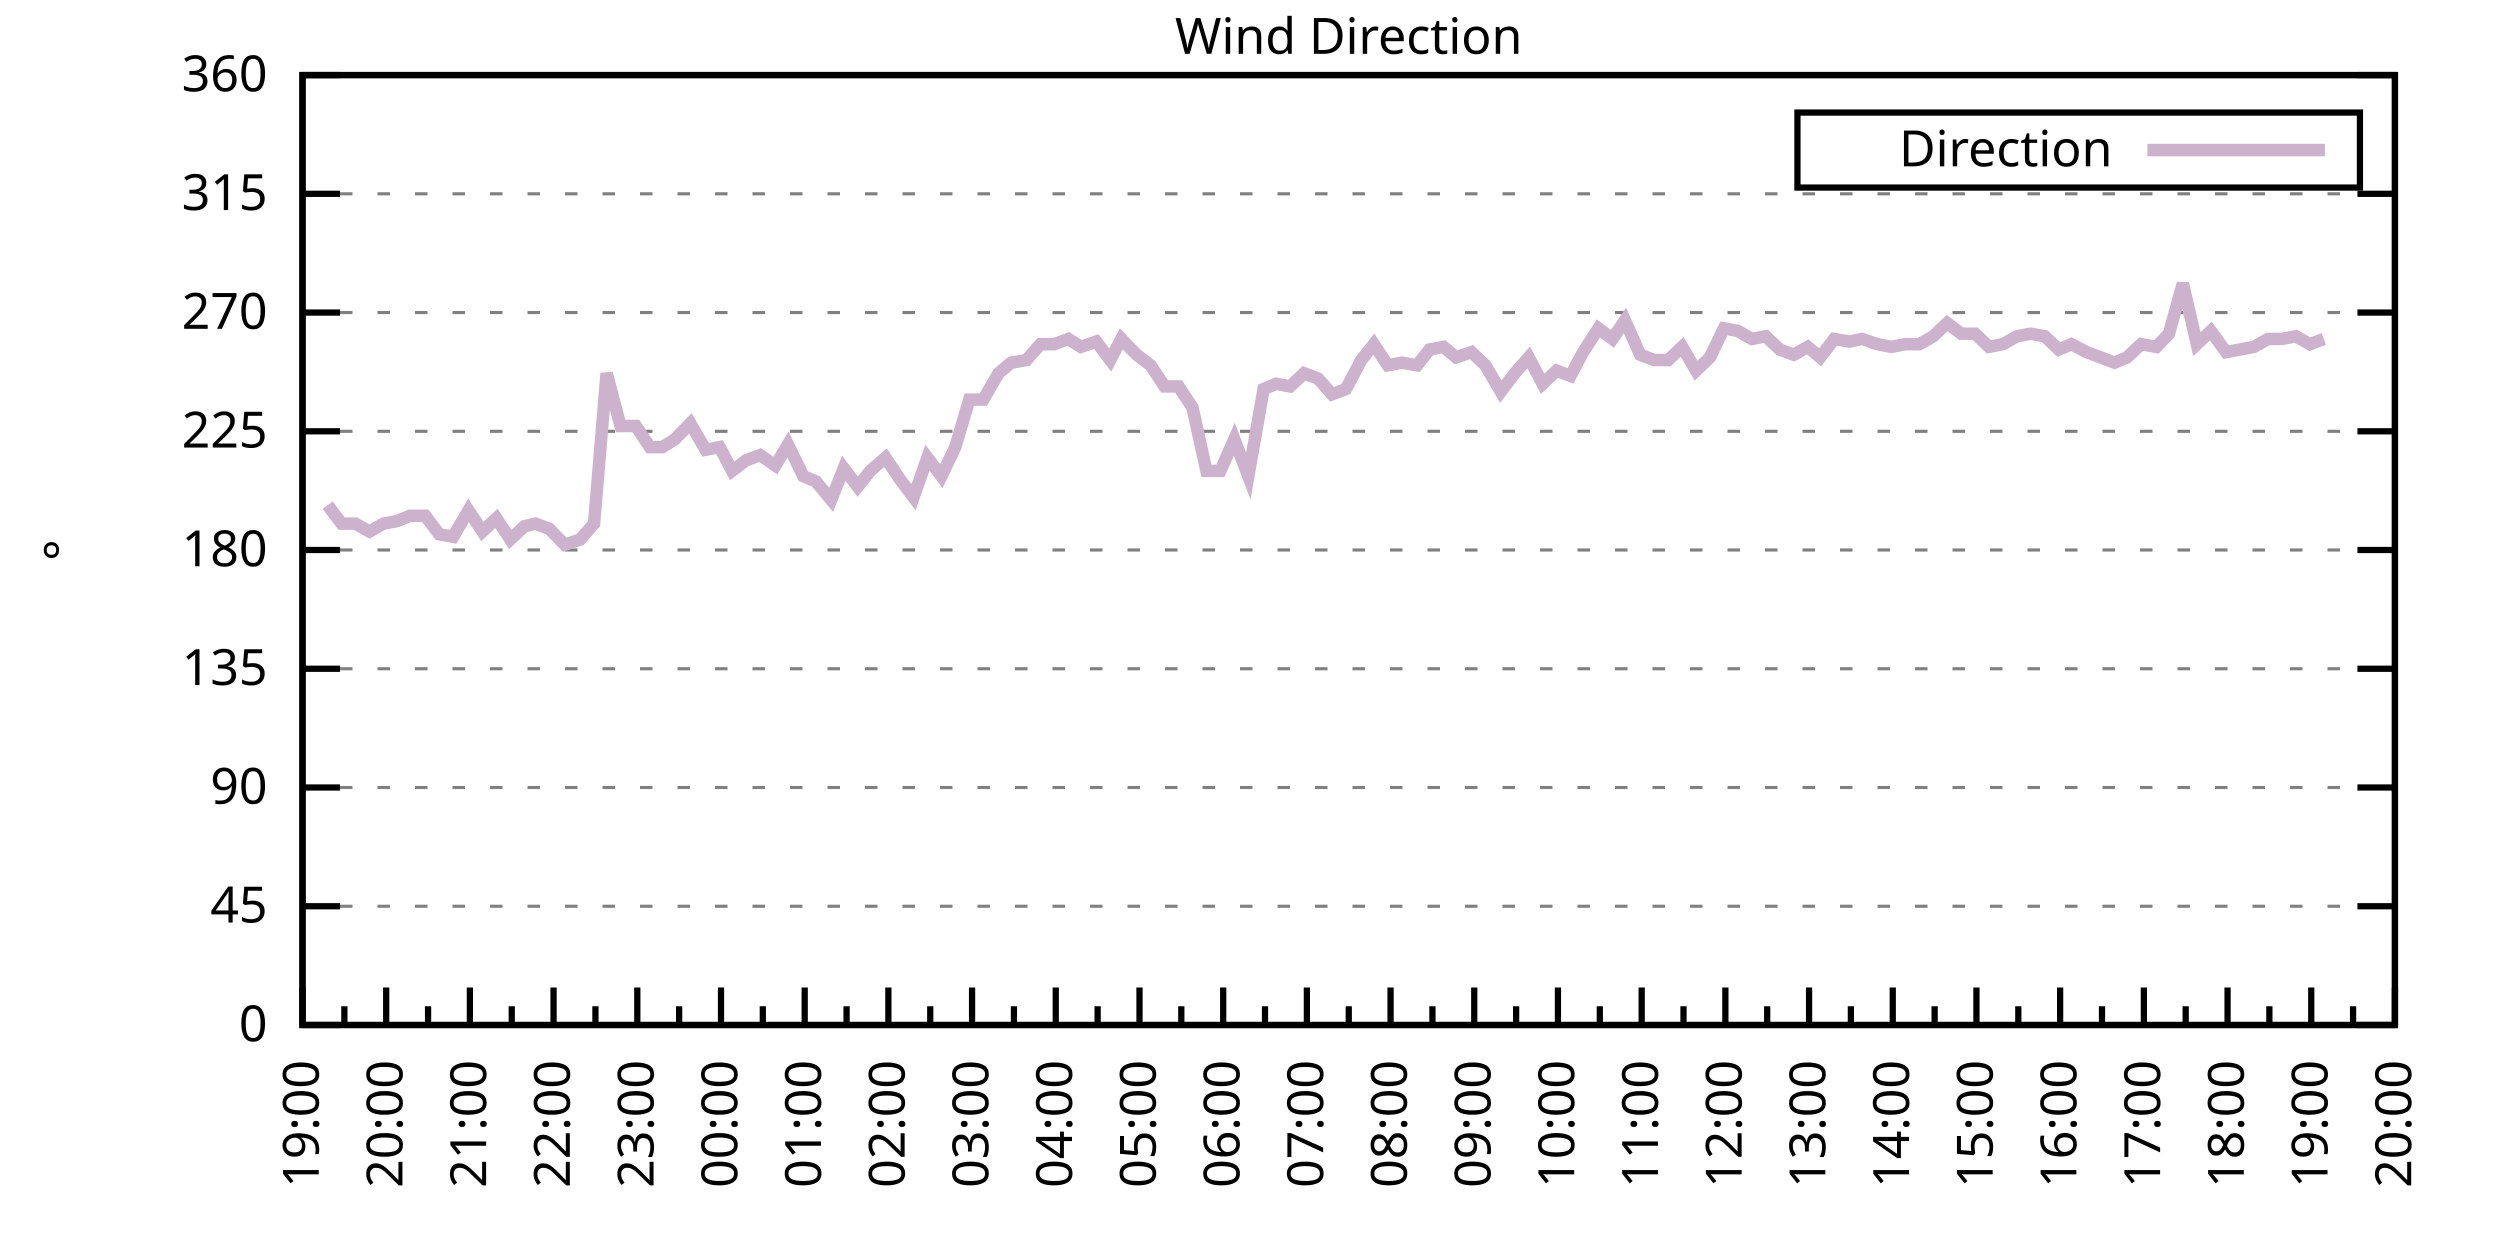
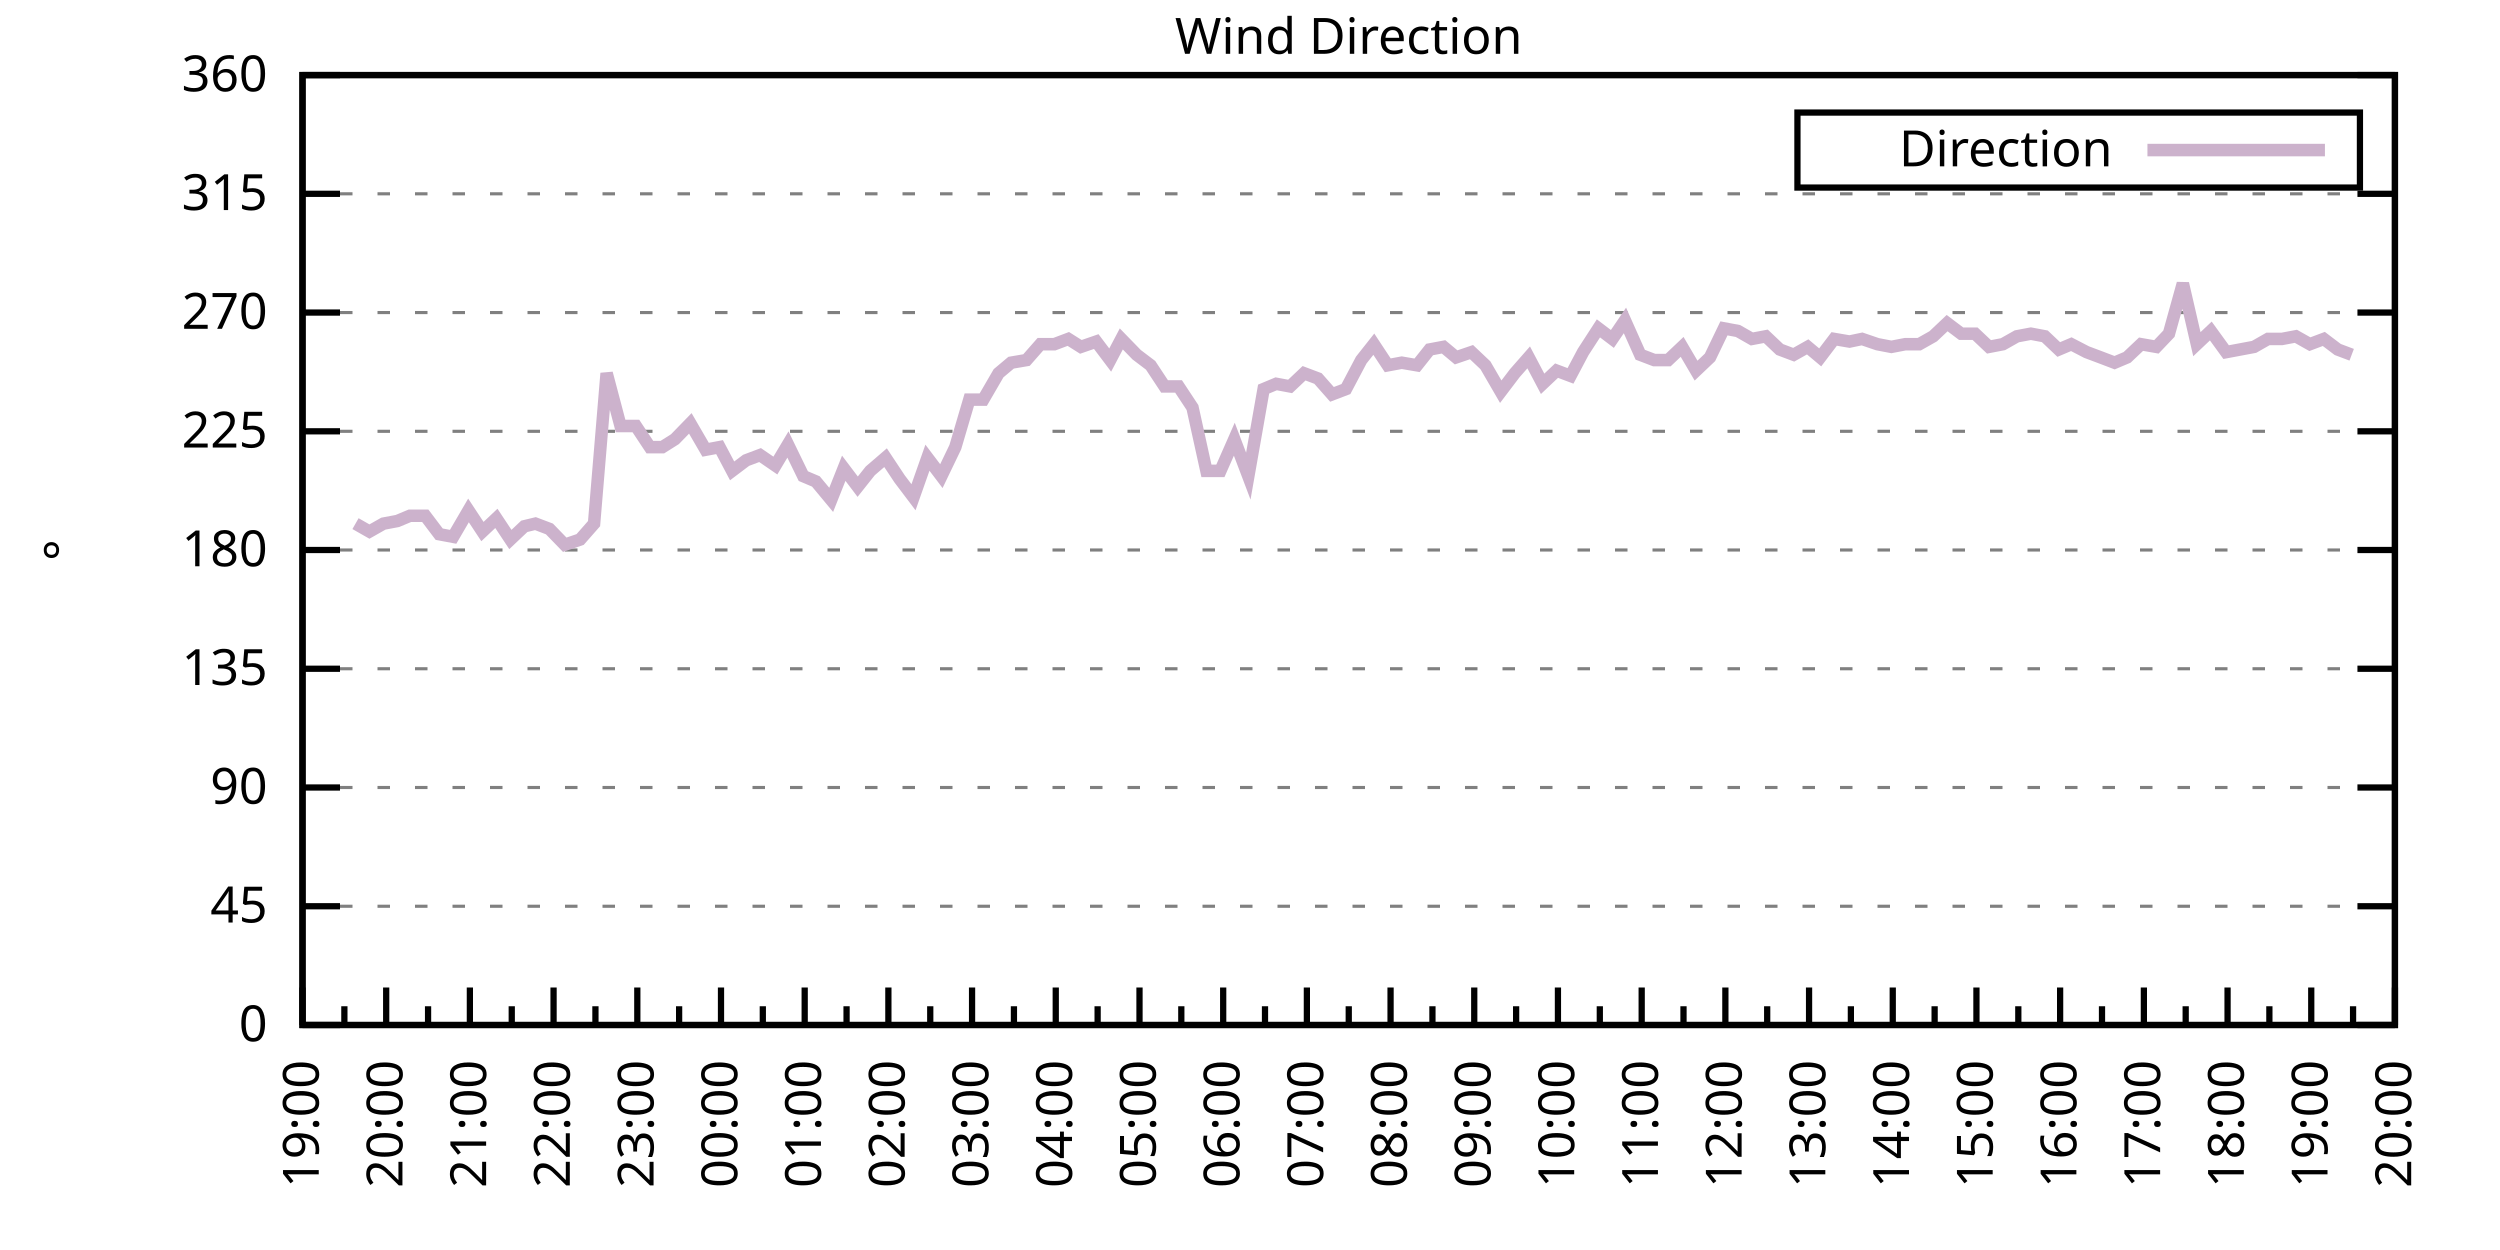
<svg xmlns="http://www.w3.org/2000/svg" xmlns:xlink="http://www.w3.org/1999/xlink" width="400" height="200" viewBox="0 0 400 200">
  <g id="gnuplot_canvas">
    <rect x="0" y="0" width="400" height="200" fill="none" />
    <defs>
      <circle id="gpDot" r="0.5" stroke-width="0.5" stroke="currentColor" />
      <path id="gpPt0" stroke-width="0.333" stroke="currentColor" d="M-1,0 h2 M0,-1 v2" />
      <path id="gpPt1" stroke-width="0.333" stroke="currentColor" d="M-1,-1 L1,1 M1,-1 L-1,1" />
      <path id="gpPt2" stroke-width="0.333" stroke="currentColor" d="M-1,0 L1,0 M0,-1 L0,1 M-1,-1 L1,1 M-1,1 L1,-1" />
      <rect id="gpPt3" stroke-width="0.333" stroke="currentColor" x="-1" y="-1" width="2" height="2" />
      <rect id="gpPt4" stroke-width="0.333" stroke="currentColor" fill="currentColor" x="-1" y="-1" width="2" height="2" />
      <circle id="gpPt5" stroke-width="0.333" stroke="currentColor" cx="0" cy="0" r="1" />
      <use xlink:href="#gpPt5" id="gpPt6" fill="currentColor" stroke="none" />
      <path id="gpPt7" stroke-width="0.333" stroke="currentColor" d="M0,-1.33 L-1.33,0.67 L1.33,0.67 z" />
      <use xlink:href="#gpPt7" id="gpPt8" fill="currentColor" stroke="none" />
      <use xlink:href="#gpPt7" id="gpPt9" stroke="currentColor" transform="rotate(180)" />
      <use xlink:href="#gpPt9" id="gpPt10" fill="currentColor" stroke="none" />
      <use xlink:href="#gpPt3" id="gpPt11" stroke="currentColor" transform="rotate(45)" />
      <use xlink:href="#gpPt11" id="gpPt12" fill="currentColor" stroke="none" />
      <path id="gpPt13" stroke-width="0.333" stroke="currentColor" d="M0,1.330 L1.265,0.411 L0.782,-1.067 L-0.782,-1.076 L-1.265,0.411 z" />
      <use xlink:href="#gpPt13" id="gpPt14" fill="currentColor" stroke="none" />
      <filter id="textbox" filterUnits="objectBoundingBox" x="0" y="0" height="1" width="1">
        <feFlood flood-color="white" flood-opacity="1" result="bgnd" />
        <feComposite in="SourceGraphic" in2="bgnd" operator="atop" />
      </filter>
      <filter id="greybox" filterUnits="objectBoundingBox" x="0" y="0" height="1" width="1">
        <feFlood flood-color="lightgrey" flood-opacity="1" result="grey" />
        <feComposite in="SourceGraphic" in2="grey" operator="atop" />
      </filter>
    </defs>
    <g fill="none" color="white" stroke="currentColor" stroke-width="1.00" stroke-linecap="butt" stroke-linejoin="miter">
</g>
    <g fill="none" color="black" stroke="currentColor" stroke-width="1.00" stroke-linecap="butt" stroke-linejoin="miter">
      <g stroke="none" shape-rendering="crispEdges">
        <polygon fill="rgb(255, 255, 255)" points="48.40,164.00 383.18,164.00 383.18,12.02 48.40,12.02 " />
      </g>
    </g>
    <g fill="none" color="black" stroke="currentColor" stroke-width="1.00" stroke-linecap="butt" stroke-linejoin="miter">
</g>
    <g fill="none" color="black" stroke="black" stroke-width="0.50" stroke-linecap="butt" stroke-linejoin="miter">
</g>
    <g fill="none" color="gray" stroke="currentColor" stroke-width="0.50" stroke-linecap="butt" stroke-linejoin="miter">
      <path stroke="gray" stroke-dasharray="2,4" class="gridline" d="M48.40,164.00 L383.19,164.00  " />
    </g>
    <g fill="none" color="gray" stroke="gray" stroke-width="1.00" stroke-linecap="butt" stroke-linejoin="miter">
</g>
    <g fill="none" color="black" stroke="currentColor" stroke-width="1.00" stroke-linecap="butt" stroke-linejoin="miter">
      <path stroke="black" d="M48.40,164.00 L54.40,164.00 M383.19,164.00 L377.19,164.00  " />
      <g transform="translate(42.80,166.60)" stroke="none" fill="black" font-family="Sans" font-size="8.00" text-anchor="end">
        <text>
          <tspan font-family="Sans"> 0</tspan>
        </text>
      </g>
    </g>
    <g fill="none" color="black" stroke="currentColor" stroke-width="1.00" stroke-linecap="butt" stroke-linejoin="miter">
</g>
    <g fill="none" color="black" stroke="black" stroke-width="0.50" stroke-linecap="butt" stroke-linejoin="miter">
</g>
    <g fill="none" color="gray" stroke="currentColor" stroke-width="0.50" stroke-linecap="butt" stroke-linejoin="miter">
      <path stroke="gray" stroke-dasharray="2,4" class="gridline" d="M48.40,145.00 L383.19,145.00  " />
    </g>
    <g fill="none" color="gray" stroke="gray" stroke-width="1.00" stroke-linecap="butt" stroke-linejoin="miter">
</g>
    <g fill="none" color="black" stroke="currentColor" stroke-width="1.00" stroke-linecap="butt" stroke-linejoin="miter">
      <path stroke="black" d="M48.40,145.00 L54.40,145.00 M383.19,145.00 L377.19,145.00  " />
      <g transform="translate(42.80,147.60)" stroke="none" fill="black" font-family="Sans" font-size="8.00" text-anchor="end">
        <text>
          <tspan font-family="Sans"> 45</tspan>
        </text>
      </g>
    </g>
    <g fill="none" color="black" stroke="currentColor" stroke-width="1.00" stroke-linecap="butt" stroke-linejoin="miter">
</g>
    <g fill="none" color="black" stroke="black" stroke-width="0.50" stroke-linecap="butt" stroke-linejoin="miter">
</g>
    <g fill="none" color="gray" stroke="currentColor" stroke-width="0.50" stroke-linecap="butt" stroke-linejoin="miter">
      <path stroke="gray" stroke-dasharray="2,4" class="gridline" d="M48.40,126.00 L383.19,126.00  " />
    </g>
    <g fill="none" color="gray" stroke="gray" stroke-width="1.00" stroke-linecap="butt" stroke-linejoin="miter">
</g>
    <g fill="none" color="black" stroke="currentColor" stroke-width="1.00" stroke-linecap="butt" stroke-linejoin="miter">
      <path stroke="black" d="M48.40,126.00 L54.40,126.00 M383.19,126.00 L377.19,126.00  " />
      <g transform="translate(42.80,128.60)" stroke="none" fill="black" font-family="Sans" font-size="8.00" text-anchor="end">
        <text>
          <tspan font-family="Sans"> 90</tspan>
        </text>
      </g>
    </g>
    <g fill="none" color="black" stroke="currentColor" stroke-width="1.00" stroke-linecap="butt" stroke-linejoin="miter">
</g>
    <g fill="none" color="black" stroke="black" stroke-width="0.50" stroke-linecap="butt" stroke-linejoin="miter">
</g>
    <g fill="none" color="gray" stroke="currentColor" stroke-width="0.50" stroke-linecap="butt" stroke-linejoin="miter">
      <path stroke="gray" stroke-dasharray="2,4" class="gridline" d="M48.40,107.00 L383.19,107.00  " />
    </g>
    <g fill="none" color="gray" stroke="gray" stroke-width="1.00" stroke-linecap="butt" stroke-linejoin="miter">
</g>
    <g fill="none" color="black" stroke="currentColor" stroke-width="1.00" stroke-linecap="butt" stroke-linejoin="miter">
      <path stroke="black" d="M48.40,107.00 L54.40,107.00 M383.19,107.00 L377.19,107.00  " />
      <g transform="translate(42.80,109.60)" stroke="none" fill="black" font-family="Sans" font-size="8.00" text-anchor="end">
        <text>
          <tspan font-family="Sans"> 135</tspan>
        </text>
      </g>
    </g>
    <g fill="none" color="black" stroke="currentColor" stroke-width="1.00" stroke-linecap="butt" stroke-linejoin="miter">
</g>
    <g fill="none" color="black" stroke="black" stroke-width="0.50" stroke-linecap="butt" stroke-linejoin="miter">
</g>
    <g fill="none" color="gray" stroke="currentColor" stroke-width="0.50" stroke-linecap="butt" stroke-linejoin="miter">
      <path stroke="gray" stroke-dasharray="2,4" class="gridline" d="M48.40,88.00 L383.19,88.00  " />
    </g>
    <g fill="none" color="gray" stroke="gray" stroke-width="1.00" stroke-linecap="butt" stroke-linejoin="miter">
</g>
    <g fill="none" color="black" stroke="currentColor" stroke-width="1.00" stroke-linecap="butt" stroke-linejoin="miter">
      <path stroke="black" d="M48.40,88.00 L54.40,88.00 M383.19,88.00 L377.19,88.00  " />
      <g transform="translate(42.80,90.60)" stroke="none" fill="black" font-family="Sans" font-size="8.00" text-anchor="end">
        <text>
          <tspan font-family="Sans"> 180</tspan>
        </text>
      </g>
    </g>
    <g fill="none" color="black" stroke="currentColor" stroke-width="1.00" stroke-linecap="butt" stroke-linejoin="miter">
</g>
    <g fill="none" color="black" stroke="black" stroke-width="0.50" stroke-linecap="butt" stroke-linejoin="miter">
</g>
    <g fill="none" color="gray" stroke="currentColor" stroke-width="0.50" stroke-linecap="butt" stroke-linejoin="miter">
      <path stroke="gray" stroke-dasharray="2,4" class="gridline" d="M48.40,69.01 L383.19,69.01  " />
    </g>
    <g fill="none" color="gray" stroke="gray" stroke-width="1.00" stroke-linecap="butt" stroke-linejoin="miter">
</g>
    <g fill="none" color="black" stroke="currentColor" stroke-width="1.00" stroke-linecap="butt" stroke-linejoin="miter">
      <path stroke="black" d="M48.40,69.01 L54.40,69.01 M383.19,69.01 L377.19,69.01  " />
      <g transform="translate(42.80,71.61)" stroke="none" fill="black" font-family="Sans" font-size="8.00" text-anchor="end">
        <text>
          <tspan font-family="Sans"> 225</tspan>
        </text>
      </g>
    </g>
    <g fill="none" color="black" stroke="currentColor" stroke-width="1.00" stroke-linecap="butt" stroke-linejoin="miter">
</g>
    <g fill="none" color="black" stroke="black" stroke-width="0.50" stroke-linecap="butt" stroke-linejoin="miter">
</g>
    <g fill="none" color="gray" stroke="currentColor" stroke-width="0.50" stroke-linecap="butt" stroke-linejoin="miter">
      <path stroke="gray" stroke-dasharray="2,4" class="gridline" d="M48.40,50.01 L383.19,50.01  " />
    </g>
    <g fill="none" color="gray" stroke="gray" stroke-width="1.00" stroke-linecap="butt" stroke-linejoin="miter">
</g>
    <g fill="none" color="black" stroke="currentColor" stroke-width="1.00" stroke-linecap="butt" stroke-linejoin="miter">
      <path stroke="black" d="M48.40,50.01 L54.40,50.01 M383.19,50.01 L377.19,50.01  " />
      <g transform="translate(42.80,52.61)" stroke="none" fill="black" font-family="Sans" font-size="8.00" text-anchor="end">
        <text>
          <tspan font-family="Sans"> 270</tspan>
        </text>
      </g>
    </g>
    <g fill="none" color="black" stroke="currentColor" stroke-width="1.00" stroke-linecap="butt" stroke-linejoin="miter">
</g>
    <g fill="none" color="black" stroke="black" stroke-width="0.50" stroke-linecap="butt" stroke-linejoin="miter">
</g>
    <g fill="none" color="gray" stroke="currentColor" stroke-width="0.50" stroke-linecap="butt" stroke-linejoin="miter">
      <path stroke="gray" stroke-dasharray="2,4" class="gridline" d="M48.40,31.01 L383.19,31.01  " />
    </g>
    <g fill="none" color="gray" stroke="gray" stroke-width="1.00" stroke-linecap="butt" stroke-linejoin="miter">
</g>
    <g fill="none" color="black" stroke="currentColor" stroke-width="1.00" stroke-linecap="butt" stroke-linejoin="miter">
      <path stroke="black" d="M48.40,31.01 L54.40,31.01 M383.19,31.01 L377.19,31.01  " />
      <g transform="translate(42.80,33.61)" stroke="none" fill="black" font-family="Sans" font-size="8.00" text-anchor="end">
        <text>
          <tspan font-family="Sans"> 315</tspan>
        </text>
      </g>
    </g>
    <g fill="none" color="black" stroke="currentColor" stroke-width="1.00" stroke-linecap="butt" stroke-linejoin="miter">
</g>
    <g fill="none" color="black" stroke="black" stroke-width="0.50" stroke-linecap="butt" stroke-linejoin="miter">
</g>
    <g fill="none" color="gray" stroke="currentColor" stroke-width="0.50" stroke-linecap="butt" stroke-linejoin="miter">
      <path stroke="gray" stroke-dasharray="2,4" class="gridline" d="M48.40,12.01 L383.19,12.01  " />
    </g>
    <g fill="none" color="gray" stroke="gray" stroke-width="1.00" stroke-linecap="butt" stroke-linejoin="miter">
</g>
    <g fill="none" color="black" stroke="currentColor" stroke-width="1.00" stroke-linecap="butt" stroke-linejoin="miter">
      <path stroke="black" d="M48.40,12.01 L54.40,12.01 M383.19,12.01 L377.19,12.01  " />
      <g transform="translate(42.80,14.61)" stroke="none" fill="black" font-family="Sans" font-size="8.00" text-anchor="end">
        <text>
          <tspan font-family="Sans"> 360</tspan>
        </text>
      </g>
    </g>
    <g fill="none" color="black" stroke="currentColor" stroke-width="1.00" stroke-linecap="butt" stroke-linejoin="miter">
      <path stroke="black" d="M48.40,164.00 L48.40,158.00  " />
      <g transform="translate(51.00,169.60) rotate(270)" stroke="none" fill="black" font-family="Sans" font-size="8.00" text-anchor="end">
        <text>
          <tspan font-family="Sans">19:00</tspan>
        </text>
      </g>
    </g>
    <g fill="none" color="black" stroke="currentColor" stroke-width="1.00" stroke-linecap="butt" stroke-linejoin="miter">
      <path stroke="black" d="M55.10,164.00 L55.10,161.00 M61.79,164.00 L61.79,158.00  " />
      <g transform="translate(64.39,169.60) rotate(270)" stroke="none" fill="black" font-family="Sans" font-size="8.00" text-anchor="end">
        <text>
          <tspan font-family="Sans">20:00</tspan>
        </text>
      </g>
    </g>
    <g fill="none" color="black" stroke="currentColor" stroke-width="1.00" stroke-linecap="butt" stroke-linejoin="miter">
      <path stroke="black" d="M68.49,164.00 L68.49,161.00 M75.18,164.00 L75.18,158.00  " />
      <g transform="translate(77.78,169.60) rotate(270)" stroke="none" fill="black" font-family="Sans" font-size="8.00" text-anchor="end">
        <text>
          <tspan font-family="Sans">21:00</tspan>
        </text>
      </g>
    </g>
    <g fill="none" color="black" stroke="currentColor" stroke-width="1.00" stroke-linecap="butt" stroke-linejoin="miter">
      <path stroke="black" d="M81.88,164.00 L81.88,161.00 M88.57,164.00 L88.57,158.00  " />
      <g transform="translate(91.17,169.60) rotate(270)" stroke="none" fill="black" font-family="Sans" font-size="8.00" text-anchor="end">
        <text>
          <tspan font-family="Sans">22:00</tspan>
        </text>
      </g>
    </g>
    <g fill="none" color="black" stroke="currentColor" stroke-width="1.00" stroke-linecap="butt" stroke-linejoin="miter">
      <path stroke="black" d="M95.27,164.00 L95.27,161.00 M101.97,164.00 L101.97,158.00  " />
      <g transform="translate(104.57,169.60) rotate(270)" stroke="none" fill="black" font-family="Sans" font-size="8.00" text-anchor="end">
        <text>
          <tspan font-family="Sans">23:00</tspan>
        </text>
      </g>
    </g>
    <g fill="none" color="black" stroke="currentColor" stroke-width="1.00" stroke-linecap="butt" stroke-linejoin="miter">
      <path stroke="black" d="M108.66,164.00 L108.66,161.00 M115.36,164.00 L115.36,158.00  " />
      <g transform="translate(117.96,169.60) rotate(270)" stroke="none" fill="black" font-family="Sans" font-size="8.00" text-anchor="end">
        <text>
          <tspan font-family="Sans">00:00</tspan>
        </text>
      </g>
    </g>
    <g fill="none" color="black" stroke="currentColor" stroke-width="1.00" stroke-linecap="butt" stroke-linejoin="miter">
      <path stroke="black" d="M122.05,164.00 L122.05,161.00 M128.75,164.00 L128.75,158.00  " />
      <g transform="translate(131.35,169.60) rotate(270)" stroke="none" fill="black" font-family="Sans" font-size="8.00" text-anchor="end">
        <text>
          <tspan font-family="Sans">01:00</tspan>
        </text>
      </g>
    </g>
    <g fill="none" color="black" stroke="currentColor" stroke-width="1.00" stroke-linecap="butt" stroke-linejoin="miter">
      <path stroke="black" d="M135.45,164.00 L135.45,161.00 M142.14,164.00 L142.14,158.00  " />
      <g transform="translate(144.74,169.60) rotate(270)" stroke="none" fill="black" font-family="Sans" font-size="8.00" text-anchor="end">
        <text>
          <tspan font-family="Sans">02:00</tspan>
        </text>
      </g>
    </g>
    <g fill="none" color="black" stroke="currentColor" stroke-width="1.00" stroke-linecap="butt" stroke-linejoin="miter">
      <path stroke="black" d="M148.84,164.00 L148.84,161.00 M155.53,164.00 L155.53,158.00  " />
      <g transform="translate(158.13,169.60) rotate(270)" stroke="none" fill="black" font-family="Sans" font-size="8.00" text-anchor="end">
        <text>
          <tspan font-family="Sans">03:00</tspan>
        </text>
      </g>
    </g>
    <g fill="none" color="black" stroke="currentColor" stroke-width="1.00" stroke-linecap="butt" stroke-linejoin="miter">
      <path stroke="black" d="M162.23,164.00 L162.23,161.00 M168.92,164.00 L168.92,158.00  " />
      <g transform="translate(171.52,169.60) rotate(270)" stroke="none" fill="black" font-family="Sans" font-size="8.00" text-anchor="end">
        <text>
          <tspan font-family="Sans">04:00</tspan>
        </text>
      </g>
    </g>
    <g fill="none" color="black" stroke="currentColor" stroke-width="1.00" stroke-linecap="butt" stroke-linejoin="miter">
      <path stroke="black" d="M175.62,164.00 L175.62,161.00 M182.32,164.00 L182.32,158.00  " />
      <g transform="translate(184.92,169.60) rotate(270)" stroke="none" fill="black" font-family="Sans" font-size="8.00" text-anchor="end">
        <text>
          <tspan font-family="Sans">05:00</tspan>
        </text>
      </g>
    </g>
    <g fill="none" color="black" stroke="currentColor" stroke-width="1.00" stroke-linecap="butt" stroke-linejoin="miter">
      <path stroke="black" d="M189.01,164.00 L189.01,161.00 M195.71,164.00 L195.71,158.00  " />
      <g transform="translate(198.31,169.60) rotate(270)" stroke="none" fill="black" font-family="Sans" font-size="8.00" text-anchor="end">
        <text>
          <tspan font-family="Sans">06:00</tspan>
        </text>
      </g>
    </g>
    <g fill="none" color="black" stroke="currentColor" stroke-width="1.00" stroke-linecap="butt" stroke-linejoin="miter">
      <path stroke="black" d="M202.40,164.00 L202.40,161.00 M209.10,164.00 L209.10,158.00  " />
      <g transform="translate(211.70,169.60) rotate(270)" stroke="none" fill="black" font-family="Sans" font-size="8.00" text-anchor="end">
        <text>
          <tspan font-family="Sans">07:00</tspan>
        </text>
      </g>
    </g>
    <g fill="none" color="black" stroke="currentColor" stroke-width="1.00" stroke-linecap="butt" stroke-linejoin="miter">
      <path stroke="black" d="M215.80,164.00 L215.80,161.00 M222.49,164.00 L222.49,158.00  " />
      <g transform="translate(225.09,169.60) rotate(270)" stroke="none" fill="black" font-family="Sans" font-size="8.00" text-anchor="end">
        <text>
          <tspan font-family="Sans">08:00</tspan>
        </text>
      </g>
    </g>
    <g fill="none" color="black" stroke="currentColor" stroke-width="1.00" stroke-linecap="butt" stroke-linejoin="miter">
      <path stroke="black" d="M229.19,164.00 L229.19,161.00 M235.88,164.00 L235.88,158.00  " />
      <g transform="translate(238.48,169.60) rotate(270)" stroke="none" fill="black" font-family="Sans" font-size="8.00" text-anchor="end">
        <text>
          <tspan font-family="Sans">09:00</tspan>
        </text>
      </g>
    </g>
    <g fill="none" color="black" stroke="currentColor" stroke-width="1.00" stroke-linecap="butt" stroke-linejoin="miter">
      <path stroke="black" d="M242.58,164.00 L242.58,161.00 M249.27,164.00 L249.27,158.00  " />
      <g transform="translate(251.87,169.60) rotate(270)" stroke="none" fill="black" font-family="Sans" font-size="8.00" text-anchor="end">
        <text>
          <tspan font-family="Sans">10:00</tspan>
        </text>
      </g>
    </g>
    <g fill="none" color="black" stroke="currentColor" stroke-width="1.00" stroke-linecap="butt" stroke-linejoin="miter">
      <path stroke="black" d="M255.97,164.00 L255.97,161.00 M262.67,164.00 L262.67,158.00  " />
      <g transform="translate(265.27,169.60) rotate(270)" stroke="none" fill="black" font-family="Sans" font-size="8.00" text-anchor="end">
        <text>
          <tspan font-family="Sans">11:00</tspan>
        </text>
      </g>
    </g>
    <g fill="none" color="black" stroke="currentColor" stroke-width="1.00" stroke-linecap="butt" stroke-linejoin="miter">
      <path stroke="black" d="M269.36,164.00 L269.36,161.00 M276.06,164.00 L276.06,158.00  " />
      <g transform="translate(278.66,169.60) rotate(270)" stroke="none" fill="black" font-family="Sans" font-size="8.00" text-anchor="end">
        <text>
          <tspan font-family="Sans">12:00</tspan>
        </text>
      </g>
    </g>
    <g fill="none" color="black" stroke="currentColor" stroke-width="1.00" stroke-linecap="butt" stroke-linejoin="miter">
      <path stroke="black" d="M282.75,164.00 L282.75,161.00 M289.45,164.00 L289.45,158.00  " />
      <g transform="translate(292.05,169.60) rotate(270)" stroke="none" fill="black" font-family="Sans" font-size="8.00" text-anchor="end">
        <text>
          <tspan font-family="Sans">13:00</tspan>
        </text>
      </g>
    </g>
    <g fill="none" color="black" stroke="currentColor" stroke-width="1.00" stroke-linecap="butt" stroke-linejoin="miter">
      <path stroke="black" d="M296.14,164.00 L296.14,161.00 M302.84,164.00 L302.84,158.00  " />
      <g transform="translate(305.44,169.60) rotate(270)" stroke="none" fill="black" font-family="Sans" font-size="8.00" text-anchor="end">
        <text>
          <tspan font-family="Sans">14:00</tspan>
        </text>
      </g>
    </g>
    <g fill="none" color="black" stroke="currentColor" stroke-width="1.00" stroke-linecap="butt" stroke-linejoin="miter">
      <path stroke="black" d="M309.54,164.00 L309.54,161.00 M316.23,164.00 L316.23,158.00  " />
      <g transform="translate(318.83,169.60) rotate(270)" stroke="none" fill="black" font-family="Sans" font-size="8.00" text-anchor="end">
        <text>
          <tspan font-family="Sans">15:00</tspan>
        </text>
      </g>
    </g>
    <g fill="none" color="black" stroke="currentColor" stroke-width="1.00" stroke-linecap="butt" stroke-linejoin="miter">
      <path stroke="black" d="M322.93,164.00 L322.93,161.00 M329.62,164.00 L329.62,158.00  " />
      <g transform="translate(332.22,169.60) rotate(270)" stroke="none" fill="black" font-family="Sans" font-size="8.00" text-anchor="end">
        <text>
          <tspan font-family="Sans">16:00</tspan>
        </text>
      </g>
    </g>
    <g fill="none" color="black" stroke="currentColor" stroke-width="1.00" stroke-linecap="butt" stroke-linejoin="miter">
      <path stroke="black" d="M336.32,164.00 L336.32,161.00 M343.02,164.00 L343.02,158.00  " />
      <g transform="translate(345.62,169.60) rotate(270)" stroke="none" fill="black" font-family="Sans" font-size="8.00" text-anchor="end">
        <text>
          <tspan font-family="Sans">17:00</tspan>
        </text>
      </g>
    </g>
    <g fill="none" color="black" stroke="currentColor" stroke-width="1.00" stroke-linecap="butt" stroke-linejoin="miter">
      <path stroke="black" d="M349.71,164.00 L349.71,161.00 M356.41,164.00 L356.41,158.00  " />
      <g transform="translate(359.01,169.60) rotate(270)" stroke="none" fill="black" font-family="Sans" font-size="8.00" text-anchor="end">
        <text>
          <tspan font-family="Sans">18:00</tspan>
        </text>
      </g>
    </g>
    <g fill="none" color="black" stroke="currentColor" stroke-width="1.00" stroke-linecap="butt" stroke-linejoin="miter">
      <path stroke="black" d="M363.10,164.00 L363.10,161.00 M369.80,164.00 L369.80,158.00  " />
      <g transform="translate(372.40,169.60) rotate(270)" stroke="none" fill="black" font-family="Sans" font-size="8.00" text-anchor="end">
        <text>
          <tspan font-family="Sans">19:00</tspan>
        </text>
      </g>
    </g>
    <g fill="none" color="black" stroke="currentColor" stroke-width="1.00" stroke-linecap="butt" stroke-linejoin="miter">
      <path stroke="black" d="M376.49,164.00 L376.49,161.00 M383.19,164.00 L383.19,158.00  " />
      <g transform="translate(385.79,169.60) rotate(270)" stroke="none" fill="black" font-family="Sans" font-size="8.00" text-anchor="end">
        <text>
          <tspan font-family="Sans">20:00</tspan>
        </text>
      </g>
    </g>
    <g fill="none" color="black" stroke="currentColor" stroke-width="1.00" stroke-linecap="butt" stroke-linejoin="miter">
</g>
    <g fill="none" color="black" stroke="currentColor" stroke-width="1.00" stroke-linecap="butt" stroke-linejoin="miter">
      <path stroke="black" d="M48.40,12.01 L48.40,164.00 L383.19,164.00 L383.19,12.01 L48.40,12.01 Z  " />
    </g>
    <g fill="none" color="black" stroke="currentColor" stroke-width="1.00" stroke-linecap="butt" stroke-linejoin="miter">
      <g transform="translate(12.80,88.01) rotate(270)" stroke="none" fill="black" font-family="Sans" font-size="8.00" text-anchor="middle">
        <text>
          <tspan font-family="Sans">°</tspan>
        </text>
      </g>
    </g>
    <g fill="none" color="black" stroke="currentColor" stroke-width="1.00" stroke-linecap="butt" stroke-linejoin="miter">
</g>
    <g fill="none" color="black" stroke="currentColor" stroke-width="1.00" stroke-linecap="butt" stroke-linejoin="miter">
      <path stroke="black" d="M287.59,30.01 L287.59,18.01 L377.59,18.01 L377.59,30.01 L287.59,30.01 Z  " />
    </g>
    <g id="Wind_direction_plot_1">
      <g fill="none" color="white" stroke="black" stroke-width="2.00" stroke-linecap="butt" stroke-linejoin="miter">
</g>
      <g fill="none" color="black" stroke="currentColor" stroke-width="2.00" stroke-linecap="butt" stroke-linejoin="miter">
        <g transform="translate(337.99,26.61)" stroke="none" fill="black" font-family="Sans" font-size="8.00" text-anchor="end">
          <text>
            <tspan font-family="Sans">Direction</tspan>
          </text>
        </g>
      </g>
      <g fill="none" color="black" stroke="currentColor" stroke-width="2.00" stroke-linecap="butt" stroke-linejoin="miter">
-         <path stroke="rgb(204, 178, 204)" d="M343.59,24.01 L371.99,24.01 M52.42,80.83 L54.65,83.78 L56.88,83.78 L59.11,85.05 L61.35,83.78 L63.58,83.36   L65.59,82.52 L68.04,82.52 L70.27,85.47 L72.50,85.89 L74.96,81.67 L77.19,85.05 L79.42,82.94 L81.66,86.32   L83.89,84.21 L85.67,83.78 L87.91,84.63 L90.36,87.16 L92.82,86.32 L95.05,83.78 L97.06,59.72 L99.29,68.16   L101.74,68.16 L103.98,71.54 L105.98,71.54 L107.99,70.27 L110.45,67.74 L112.90,71.96 L115.13,71.54 L117.14,75.34   L119.38,73.65 L121.61,72.81 L124.06,74.49 L126.07,71.12 L128.53,76.18 L130.54,77.03 L132.99,79.98 L135.00,74.92   L137.23,77.87 L139.24,75.34 L141.69,73.23 L143.93,76.61 L146.16,79.56 L148.39,73.23 L150.62,76.18 L152.85,71.54   L155.09,63.94 L157.32,63.94 L159.77,59.72 L161.78,58.03 L164.24,57.61 L166.47,55.07 L168.70,55.07 L170.93,54.23   L172.94,55.50 L175.40,54.65 L177.63,57.61 L179.41,54.23 L181.87,56.76 L184.10,58.45 L186.33,61.83 L188.57,61.83   L190.80,65.21 L193.03,75.34 L195.26,75.34 L197.49,70.27 L199.73,76.18 L202.18,62.25 L204.19,61.41 L206.42,61.83   L208.65,59.72 L210.88,60.56 L213.12,63.10 L215.35,62.25 L217.80,57.61 L219.81,55.07 L222.04,58.45 L224.28,58.03   L226.73,58.45 L228.74,55.92 L230.97,55.50 L232.98,57.18 L235.44,56.34 L237.67,58.45 L240.12,62.67 L242.36,59.72   L244.59,57.18 L246.82,61.41 L249.05,59.30 L251.28,60.14 L253.29,56.34 L255.75,52.54 L257.98,54.23 L259.99,51.27   L262.44,56.76 L264.67,57.61 L266.91,57.61 L269.14,55.50 L271.37,59.30 L273.60,57.18 L275.83,52.54 L278.07,52.96   L280.30,54.23 L282.53,53.81 L284.76,55.92 L286.99,56.76 L289.23,55.50 L291.23,57.18 L293.47,54.23 L295.92,54.65   L297.93,54.23 L300.39,55.07 L302.62,55.50 L304.85,55.07 L307.08,55.07 L309.31,53.81 L311.54,51.70 L313.78,53.39   L316.01,53.39 L318.24,55.50 L320.47,55.07 L322.70,53.81 L324.94,53.39 L327.17,53.81 L329.40,55.92 L331.41,55.07   L333.86,56.34 L336.10,57.18 L338.33,58.03 L340.34,57.18 L342.57,55.07 L345.02,55.50 L347.03,53.39 L349.26,45.36   L351.50,55.07 L353.73,52.96 L356.18,56.34 L358.42,55.92 L360.65,55.50 L362.88,54.23 L365.11,54.23 L367.34,53.81   L369.58,55.07 L371.81,54.23  " />
+         <path stroke="rgb(204, 178, 204)" d="M343.59,24.01 L371.99,24.01 M56.88,83.78 L59.11,85.05 L61.35,83.78 L63.58,83.36 L65.59,82.52 L68.04,82.52   L70.27,85.47 L72.50,85.89 L74.96,81.67 L77.19,85.05 L79.42,82.94 L81.66,86.32 L83.89,84.21 L85.67,83.78   L87.91,84.63 L90.36,87.16 L92.82,86.32 L95.05,83.78 L97.06,59.72 L99.29,68.16 L101.74,68.16 L103.98,71.54   L105.98,71.54 L107.99,70.27 L110.45,67.74 L112.90,71.96 L115.13,71.54 L117.14,75.34 L119.38,73.65 L121.61,72.81   L124.06,74.49 L126.07,71.12 L128.53,76.18 L130.54,77.03 L132.99,79.98 L135.00,74.92 L137.23,77.87 L139.24,75.34   L141.69,73.23 L143.93,76.61 L146.16,79.56 L148.39,73.23 L150.62,76.18 L152.85,71.54 L155.09,63.94 L157.32,63.94   L159.77,59.72 L161.78,58.03 L164.24,57.61 L166.47,55.07 L168.70,55.07 L170.93,54.23 L172.94,55.50 L175.40,54.65   L177.63,57.61 L179.41,54.23 L181.87,56.76 L184.10,58.45 L186.33,61.83 L188.57,61.83 L190.80,65.21 L193.03,75.34   L195.26,75.34 L197.49,70.27 L199.73,76.18 L202.18,62.25 L204.19,61.41 L206.42,61.83 L208.65,59.72 L210.88,60.56   L213.12,63.10 L215.35,62.25 L217.80,57.61 L219.81,55.07 L222.04,58.45 L224.28,58.03 L226.73,58.45 L228.74,55.92   L230.97,55.50 L232.98,57.18 L235.44,56.34 L237.67,58.45 L240.12,62.67 L242.36,59.72 L244.59,57.18 L246.82,61.41   L249.05,59.30 L251.28,60.14 L253.29,56.34 L255.75,52.54 L257.98,54.23 L259.99,51.27 L262.44,56.76 L264.67,57.61   L266.91,57.61 L269.14,55.50 L271.37,59.30 L273.60,57.18 L275.83,52.54 L278.07,52.96 L280.30,54.23 L282.53,53.81   L284.76,55.92 L286.99,56.76 L289.23,55.50 L291.23,57.18 L293.47,54.23 L295.92,54.65 L297.93,54.23 L300.39,55.07   L302.62,55.50 L304.85,55.07 L307.08,55.07 L309.31,53.81 L311.54,51.70 L313.78,53.39 L316.01,53.39 L318.24,55.50   L320.47,55.07 L322.70,53.81 L324.94,53.39 L327.17,53.81 L329.40,55.92 L331.41,55.07 L333.86,56.34 L336.10,57.18   L338.33,58.03 L340.34,57.18 L342.57,55.07 L345.02,55.50 L347.03,53.39 L349.26,45.36 L351.50,55.07 L353.73,52.96   L356.18,56.34 L358.42,55.92 L360.65,55.50 L362.88,54.23 L365.11,54.23 L367.34,53.81 L369.58,55.07 L371.81,54.23   L374.04,55.92 L376.27,56.76  " />
      </g>
    </g>
    <g fill="none" color="black" stroke="currentColor" stroke-width="2.00" stroke-linecap="butt" stroke-linejoin="miter">
</g>
    <g fill="none" color="black" stroke="black" stroke-width="1.00" stroke-linecap="butt" stroke-linejoin="miter">
</g>
    <g fill="none" color="black" stroke="currentColor" stroke-width="1.00" stroke-linecap="butt" stroke-linejoin="miter">
      <path stroke="black" d="M48.40,12.01 L48.40,164.00 L383.19,164.00 L383.19,12.01 L48.40,12.01 Z  " />
    </g>
    <g fill="none" color="black" stroke="currentColor" stroke-width="1.00" stroke-linecap="butt" stroke-linejoin="miter">
      <g transform="translate(215.79,8.61)" stroke="none" fill="black" font-family="Sans" font-size="8.00" text-anchor="middle">
        <text>
          <tspan font-family="Sans">Wind Direction</tspan>
        </text>
      </g>
    </g>
    <g fill="none" color="black" stroke="currentColor" stroke-width="1.00" stroke-linecap="butt" stroke-linejoin="miter">
</g>
  </g>
</svg>
